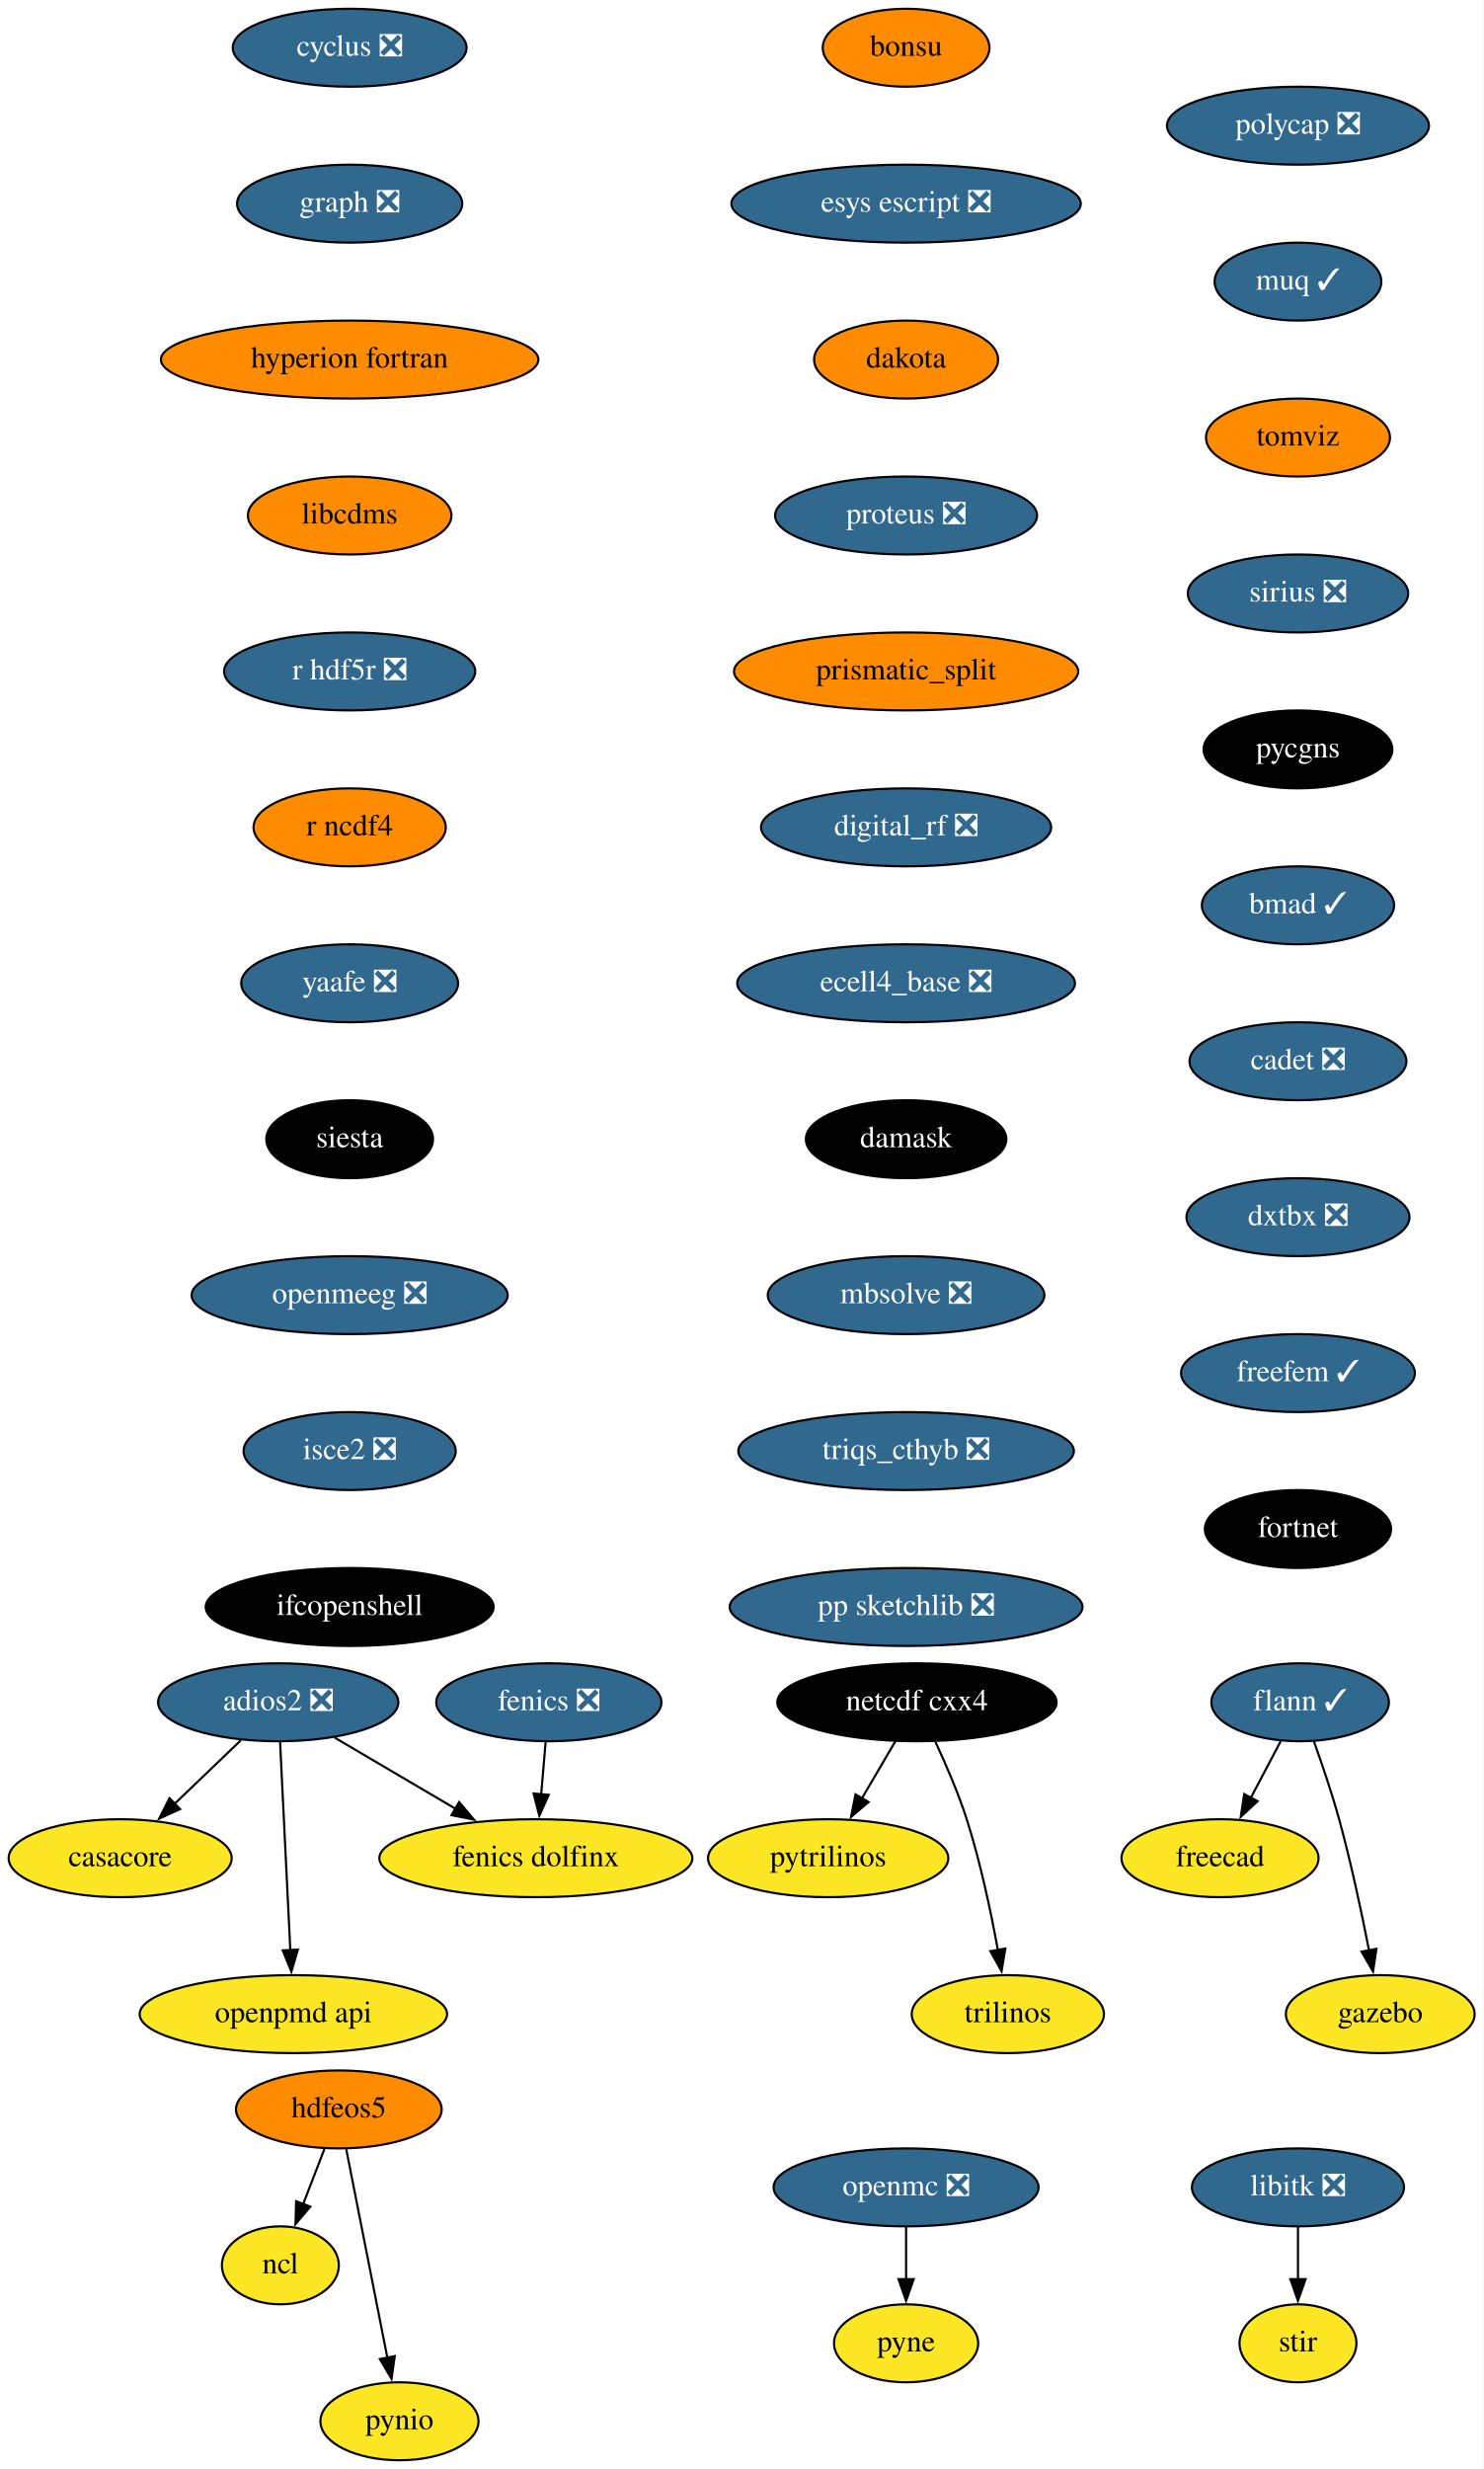
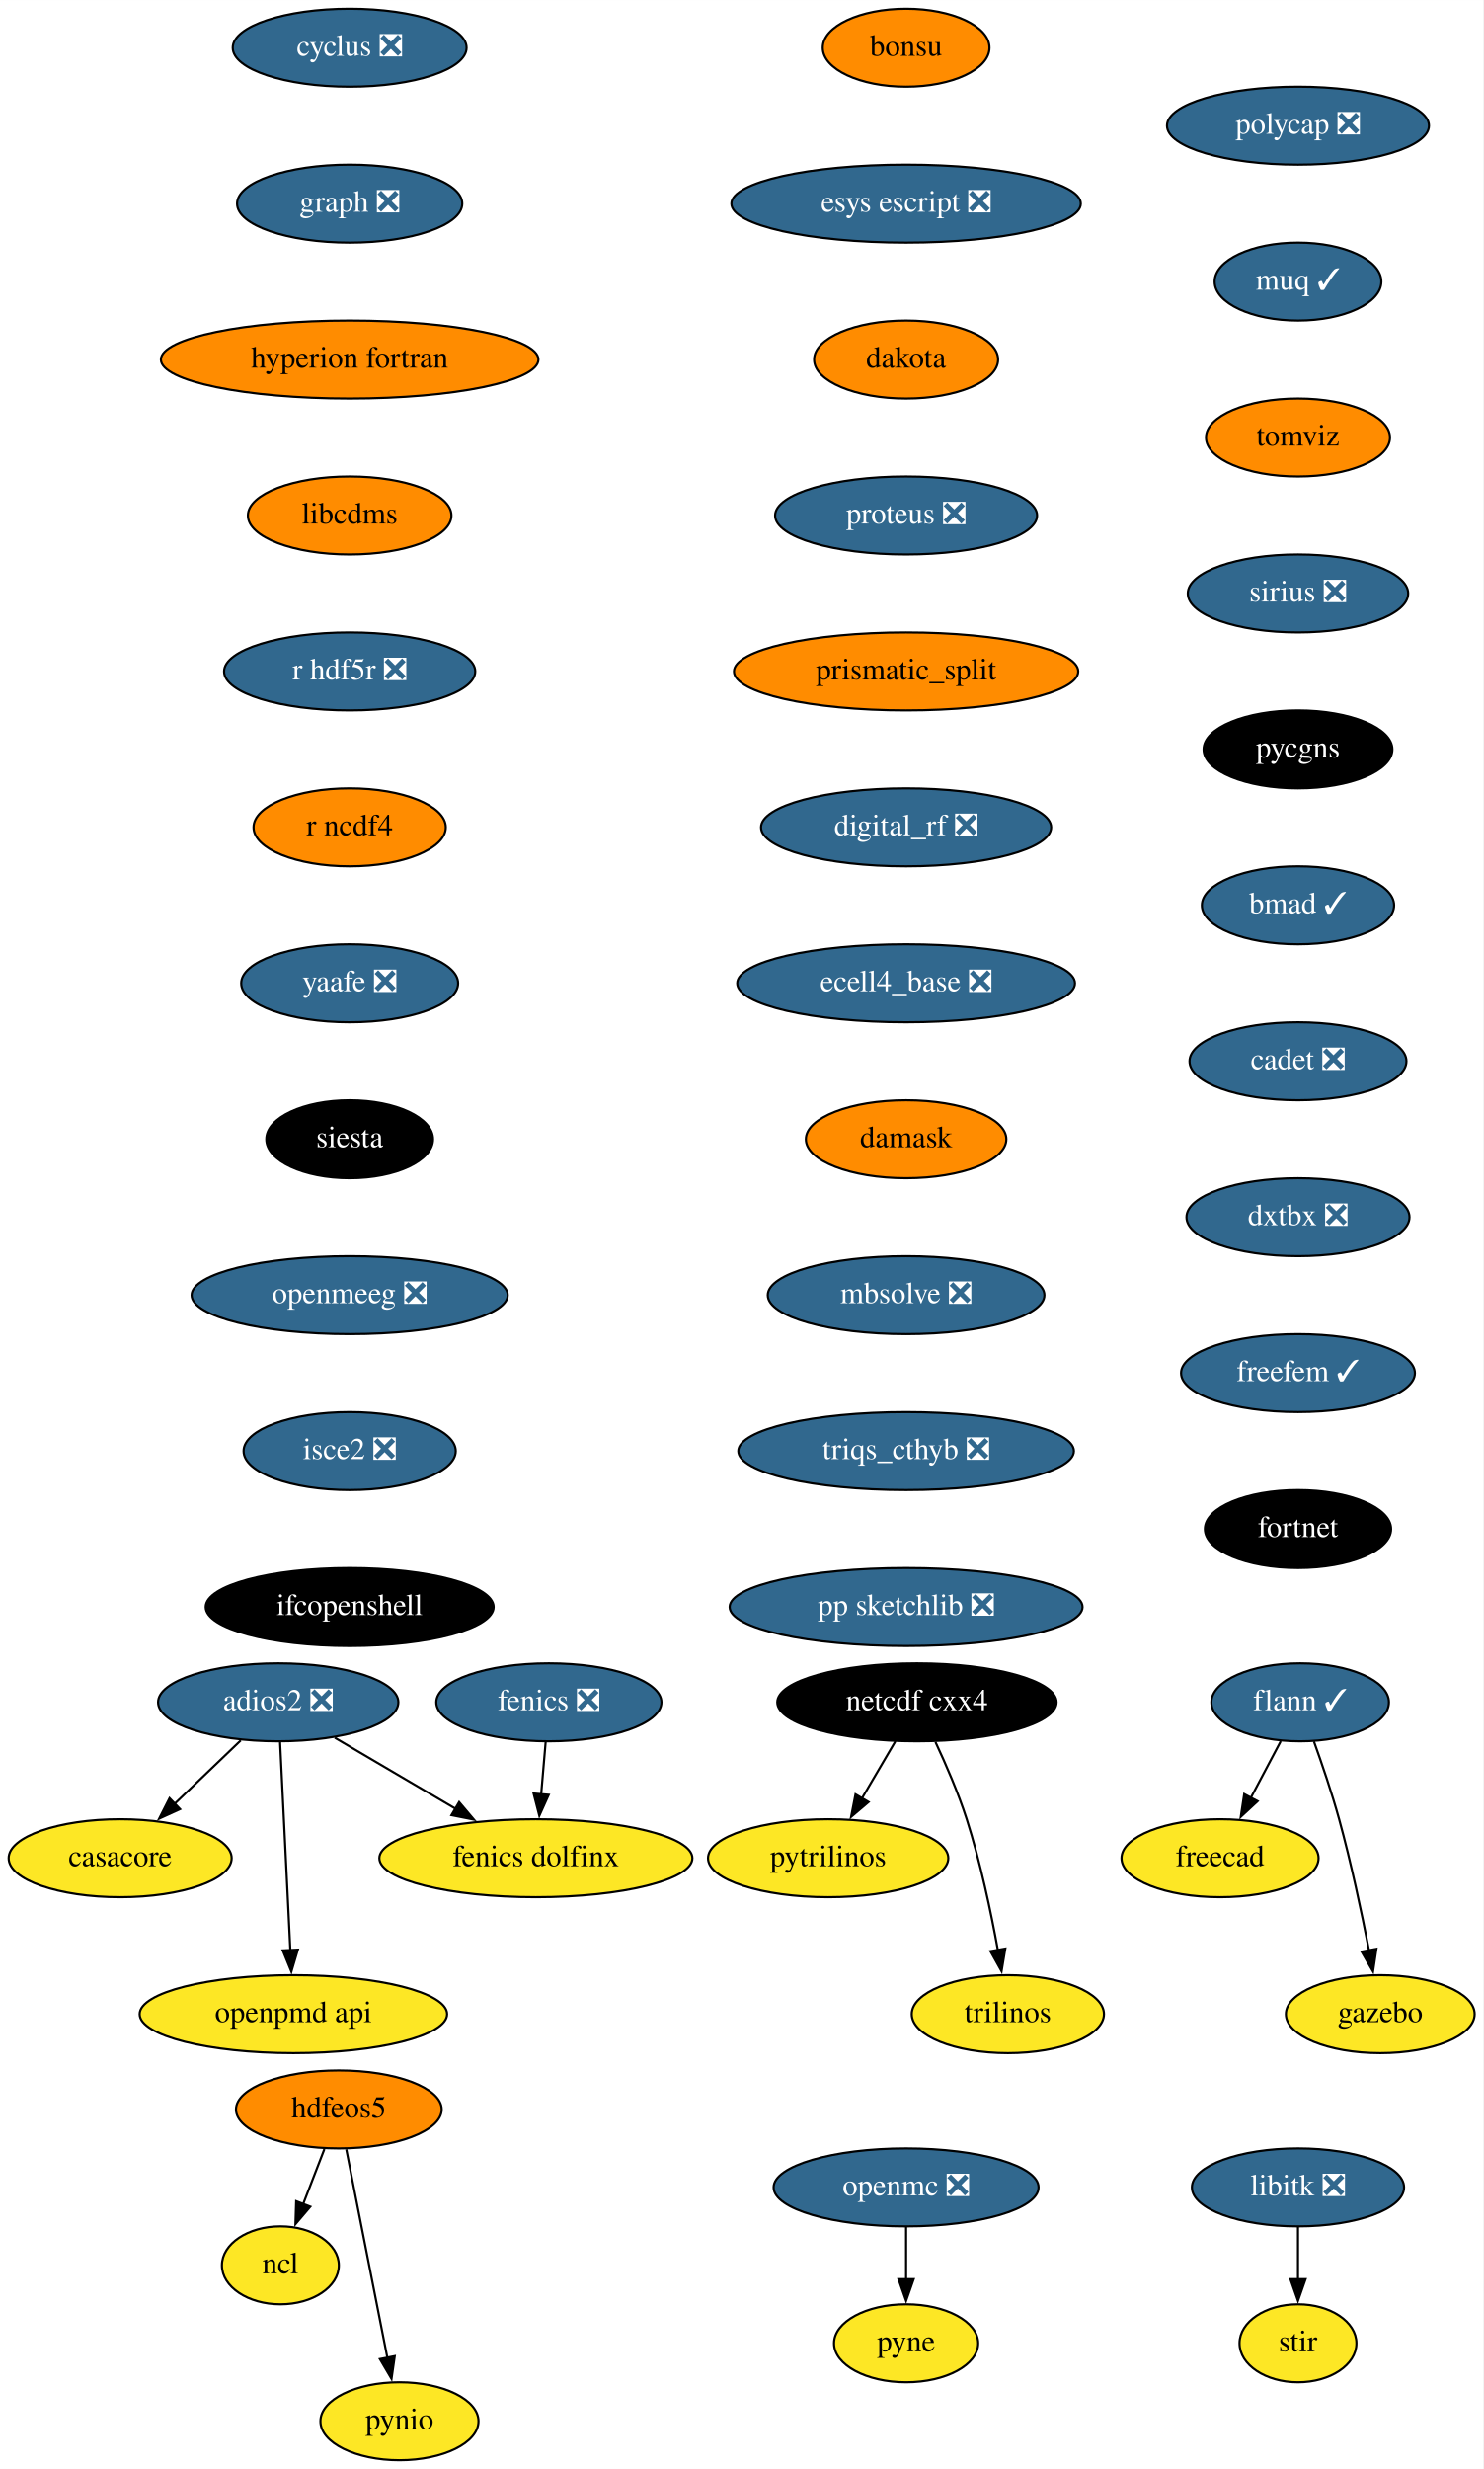
<svg xmlns="http://www.w3.org/2000/svg" xmlns:xlink="http://www.w3.org/1999/xlink" width="685pt" height="1140pt" viewBox="0.00 0.00 685.05 1140.00">
  <g id="graph0" class="graph" transform="scale(1 1) rotate(0) translate(4 1136)">
    <polygon fill="white" stroke="none" points="-4,4 -4,-1136 681.05,-1136 681.05,4 -4,4" />
    <g id="node1" class="node">
      <g id="a_node1">
        <a xlink:href="https://github.com/conda-forge/casacore-feedstock" xlink:title="casacore">
          <ellipse fill="#fde725" stroke="black" cx="51.5" cy="-278" rx="51.5" ry="18" />
          <text text-anchor="middle" x="51.5" y="-274.3" font-family="Times,serif" font-size="14.00">casacore</text>
        </a>
      </g>
    </g>
    <g id="node2" class="node">
      <g id="a_node2">
        <a xlink:href="https://github.com/conda-forge/cyclus-feedstock/pull/67" xlink:title="cyclus ❎">
          <ellipse fill="#31688e" stroke="black" cx="157.5" cy="-1114" rx="54" ry="18" />
          <text text-anchor="middle" x="157.5" y="-1110.3" font-family="Times,serif" font-size="14.00" fill="white">cyclus ❎</text>
        </a>
      </g>
    </g>
    <g id="node3" class="node">
      <g id="a_node3">
        <a xlink:href="https://github.com/conda-forge/graph-feedstock/pull/8" xlink:title="graph ❎">
          <ellipse fill="#31688e" stroke="black" cx="157.5" cy="-1042" rx="52" ry="18" />
          <text text-anchor="middle" x="157.5" y="-1038.3" font-family="Times,serif" font-size="14.00" fill="white">graph ❎</text>
        </a>
      </g>
    </g>
    <g id="node9" class="node">
      <g id="a_node9">
        <a xlink:href="https://github.com/conda-forge/hyperion-fortran-feedstock" xlink:title="hyperion fortran">
          <ellipse fill="#ff8c00" stroke="black" cx="157.5" cy="-970" rx="87.18" ry="18" />
          <text text-anchor="middle" x="157.5" y="-966.3" font-family="Times,serif" font-size="14.00">hyperion fortran</text>
        </a>
      </g>
    </g>
    <g id="node4" class="node">
      <g id="a_node4">
        <a xlink:href="https://github.com/conda-forge/fenics-feedstock/pull/174" xlink:title="fenics ❎">
          <ellipse fill="#31688e" stroke="black" cx="249.5" cy="-350" rx="52" ry="18" />
          <text text-anchor="middle" x="249.5" y="-346.3" font-family="Times,serif" font-size="14.00" fill="white">fenics ❎</text>
        </a>
      </g>
    </g>
    <g id="node5" class="node">
      <g id="a_node5">
        <a xlink:href="https://github.com/conda-forge/fenics-dolfinx-feedstock" xlink:title="fenics dolfinx">
          <ellipse fill="#fde725" stroke="black" cx="243.5" cy="-278" rx="72.29" ry="18" />
          <text text-anchor="middle" x="243.5" y="-274.3" font-family="Times,serif" font-size="14.00">fenics dolfinx</text>
        </a>
      </g>
    </g>
    <g id="edge2" class="edge">
      <path fill="none" stroke="black" d="M248.02,-331.7C247.39,-324.41 246.65,-315.73 245.95,-307.54" />
      <polygon fill="black" stroke="black" points="249.44,-307.28 245.1,-297.61 242.46,-307.87 249.44,-307.28" />
    </g>
    <g id="node6" class="node">
      <g id="a_node6">
        <a xlink:href="https://github.com/conda-forge/flann-feedstock/pull/35" xlink:title="flann ✓">
          <ellipse fill="#31688e" stroke="black" cx="596.5" cy="-350" rx="41" ry="18" />
          <text text-anchor="middle" x="596.5" y="-346.3" font-family="Times,serif" font-size="14.00" fill="white">flann ✓</text>
        </a>
      </g>
    </g>
    <g id="node7" class="node">
      <g id="a_node7">
        <a xlink:href="https://github.com/conda-forge/freecad-feedstock" xlink:title="freecad">
          <ellipse fill="#fde725" stroke="black" cx="559.5" cy="-278" rx="45.5" ry="18" />
          <text text-anchor="middle" x="559.5" y="-274.3" font-family="Times,serif" font-size="14.00">freecad</text>
        </a>
      </g>
    </g>
    <g id="edge3" class="edge">
      <path fill="none" stroke="black" d="M587.54,-332.05C583.36,-324.14 578.29,-314.54 573.61,-305.69" />
      <polygon fill="black" stroke="black" points="576.85,-304.33 569.08,-297.13 570.66,-307.6 576.85,-304.33" />
    </g>
    <g id="node8" class="node">
      <g id="a_node8">
        <a xlink:href="https://github.com/conda-forge/gazebo-feedstock" xlink:title="gazebo">
          <ellipse fill="#fde725" stroke="black" cx="633.5" cy="-206" rx="43.59" ry="18" />
          <text text-anchor="middle" x="633.5" y="-202.3" font-family="Times,serif" font-size="14.00">gazebo</text>
        </a>
      </g>
    </g>
    <g id="edge4" class="edge">
      <path fill="none" stroke="black" d="M602.85,-331.97C606.55,-321.66 611.14,-308.18 614.5,-296 620.02,-275.95 624.89,-252.99 628.32,-235.41" />
      <polygon fill="black" stroke="black" points="631.73,-236.17 630.16,-225.69 624.86,-234.86 631.73,-236.17" />
    </g>
    <g id="node13" class="node">
      <g id="a_node13">
        <a xlink:href="https://github.com/conda-forge/libcdms-feedstock" xlink:title="libcdms">
          <ellipse fill="#ff8c00" stroke="black" cx="157.5" cy="-898" rx="47" ry="18" />
          <text text-anchor="middle" x="157.5" y="-894.3" font-family="Times,serif" font-size="14.00">libcdms</text>
        </a>
      </g>
    </g>
    <g id="node10" class="node">
      <g id="a_node10">
        <a xlink:href="https://github.com/conda-forge/hdfeos5-feedstock" xlink:title="hdfeos5">
          <ellipse fill="#ff8c00" stroke="black" cx="152.5" cy="-162" rx="47.5" ry="18" />
          <text text-anchor="middle" x="152.5" y="-158.3" font-family="Times,serif" font-size="14.00">hdfeos5</text>
        </a>
      </g>
    </g>
    <g id="node11" class="node">
      <g id="a_node11">
        <a xlink:href="https://github.com/conda-forge/ncl-feedstock" xlink:title="ncl">
          <ellipse fill="#fde725" stroke="black" cx="125.5" cy="-90" rx="27" ry="18" />
          <text text-anchor="middle" x="125.5" y="-86.3" font-family="Times,serif" font-size="14.00">ncl</text>
        </a>
      </g>
    </g>
    <g id="edge6" class="edge">
      <path fill="none" stroke="black" d="M145.83,-143.7C142.87,-136.04 139.33,-126.85 136.03,-118.3" />
      <polygon fill="black" stroke="black" points="139.32,-117.1 132.46,-109.03 132.79,-119.62 139.32,-117.1" />
    </g>
    <g id="node12" class="node">
      <g id="a_node12">
        <a xlink:href="https://github.com/conda-forge/pynio-feedstock" xlink:title="pynio">
          <ellipse fill="#fde725" stroke="black" cx="180.5" cy="-18" rx="36.5" ry="18" />
          <text text-anchor="middle" x="180.5" y="-14.3" font-family="Times,serif" font-size="14.00">pynio</text>
        </a>
      </g>
    </g>
    <g id="edge7" class="edge">
      <path fill="none" stroke="black" d="M155.93,-143.59C160.68,-119.5 169.31,-75.75 174.97,-47.03" />
      <polygon fill="black" stroke="black" points="178.33,-48.08 176.83,-37.6 171.46,-46.73 178.33,-48.08" />
    </g>
    <g id="node14" class="node">
      <g id="a_node14">
        <a xlink:href="https://github.com/conda-forge/r-hdf5r-feedstock/pull/28" xlink:title="r hdf5r ❎">
          <ellipse fill="#31688e" stroke="black" cx="157.5" cy="-826" rx="58" ry="18" />
          <text text-anchor="middle" x="157.5" y="-822.3" font-family="Times,serif" font-size="14.00" fill="white">r hdf5r ❎</text>
        </a>
      </g>
    </g>
    <g id="node22" class="node">
      <g id="a_node22">
        <a xlink:href="https://github.com/conda-forge/r-ncdf4-feedstock" xlink:title="r ncdf4">
          <ellipse fill="#ff8c00" stroke="black" cx="157.5" cy="-754" rx="44.39" ry="18" />
          <text text-anchor="middle" x="157.5" y="-750.3" font-family="Times,serif" font-size="14.00">r ncdf4</text>
        </a>
      </g>
    </g>
    <g id="node15" class="node">
      <g id="a_node15">
        <a xlink:href="https://github.com/conda-forge/libitk-feedstock/pull/81" xlink:title="libitk ❎">
          <ellipse fill="#31688e" stroke="black" cx="595.5" cy="-126" rx="48.99" ry="18" />
          <text text-anchor="middle" x="595.5" y="-122.3" font-family="Times,serif" font-size="14.00" fill="white">libitk ❎</text>
        </a>
      </g>
    </g>
    <g id="node16" class="node">
      <g id="a_node16">
        <a xlink:href="https://github.com/conda-forge/stir-feedstock" xlink:title="stir">
          <ellipse fill="#fde725" stroke="black" cx="595.5" cy="-54" rx="27" ry="18" />
          <text text-anchor="middle" x="595.5" y="-50.3" font-family="Times,serif" font-size="14.00">stir</text>
        </a>
      </g>
    </g>
    <g id="edge10" class="edge">
      <path fill="none" stroke="black" d="M595.5,-107.7C595.5,-100.41 595.5,-91.73 595.5,-83.54" />
      <polygon fill="black" stroke="black" points="599,-83.62 595.5,-73.62 592,-83.62 599,-83.62" />
    </g>
    <g id="node17" class="node">
      <g id="a_node17">
        <a xlink:href="https://github.com/conda-forge/netcdf-cxx4-feedstock" xlink:title="netcdf cxx4">
          <ellipse fill="#000000" stroke="black" cx="419.5" cy="-350" rx="64.5" ry="18" />
          <text text-anchor="middle" x="419.5" y="-346.3" font-family="Times,serif" font-size="14.00" fill="white">netcdf cxx4</text>
        </a>
      </g>
    </g>
    <g id="node18" class="node">
      <g id="a_node18">
        <a xlink:href="https://github.com/conda-forge/pytrilinos-feedstock" xlink:title="pytrilinos">
          <ellipse fill="#fde725" stroke="black" cx="378.5" cy="-278" rx="55.49" ry="18" />
          <text text-anchor="middle" x="378.5" y="-274.3" font-family="Times,serif" font-size="14.00">pytrilinos</text>
        </a>
      </g>
    </g>
    <g id="edge11" class="edge">
      <path fill="none" stroke="black" d="M409.58,-332.05C404.94,-324.14 399.32,-314.54 394.13,-305.69" />
      <polygon fill="black" stroke="black" points="397.17,-303.95 389.1,-297.1 391.13,-307.49 397.17,-303.95" />
    </g>
    <g id="node19" class="node">
      <g id="a_node19">
        <a xlink:href="https://github.com/conda-forge/trilinos-feedstock" xlink:title="trilinos">
          <ellipse fill="#fde725" stroke="black" cx="461.5" cy="-206" rx="44.39" ry="18" />
          <text text-anchor="middle" x="461.5" y="-202.3" font-family="Times,serif" font-size="14.00">trilinos</text>
        </a>
      </g>
    </g>
    <g id="edge12" class="edge">
      <path fill="none" stroke="black" d="M428.06,-331.67C432.83,-321.48 438.58,-308.23 442.5,-296 448.84,-276.19 453.68,-253.23 456.89,-235.59" />
      <polygon fill="black" stroke="black" points="460.33,-236.27 458.59,-225.82 453.43,-235.07 460.33,-236.27" />
    </g>
    <g id="node20" class="node">
      <g id="a_node20">
        <a xlink:href="https://github.com/conda-forge/openmc-feedstock/pull/63" xlink:title="openmc ❎">
          <ellipse fill="#31688e" stroke="black" cx="414.5" cy="-126" rx="61.19" ry="18" />
          <text text-anchor="middle" x="414.5" y="-122.3" font-family="Times,serif" font-size="14.00" fill="white">openmc ❎</text>
        </a>
      </g>
    </g>
    <g id="node21" class="node">
      <g id="a_node21">
        <a xlink:href="https://github.com/conda-forge/pyne-feedstock" xlink:title="pyne">
          <ellipse fill="#fde725" stroke="black" cx="414.5" cy="-54" rx="33.29" ry="18" />
          <text text-anchor="middle" x="414.5" y="-50.3" font-family="Times,serif" font-size="14.00">pyne</text>
        </a>
      </g>
    </g>
    <g id="edge13" class="edge">
      <path fill="none" stroke="black" d="M414.5,-107.7C414.5,-100.41 414.5,-91.73 414.5,-83.54" />
      <polygon fill="black" stroke="black" points="418,-83.62 414.5,-73.62 411,-83.62 418,-83.62" />
    </g>
    <g id="node23" class="node">
      <g id="a_node23">
        <a xlink:href="https://github.com/conda-forge/yaafe-feedstock/pull/22" xlink:title="yaafe ❎">
          <ellipse fill="#31688e" stroke="black" cx="157.5" cy="-682" rx="50.09" ry="18" />
          <text text-anchor="middle" x="157.5" y="-678.3" font-family="Times,serif" font-size="14.00" fill="white">yaafe ❎</text>
        </a>
      </g>
    </g>
    <g id="node24" class="node">
      <g id="a_node24">
        <a xlink:href="https://github.com/conda-forge/siesta-feedstock" xlink:title="siesta">
          <ellipse fill="#000000" stroke="black" cx="157.5" cy="-610" rx="38.5" ry="18" />
          <text text-anchor="middle" x="157.5" y="-606.3" font-family="Times,serif" font-size="14.00" fill="white">siesta</text>
        </a>
      </g>
    </g>
    <g id="node25" class="node">
      <g id="a_node25">
        <a xlink:href="https://github.com/conda-forge/openmeeg-feedstock/pull/42" xlink:title="openmeeg ❎">
          <ellipse fill="#31688e" stroke="black" cx="157.5" cy="-538" rx="73" ry="18" />
          <text text-anchor="middle" x="157.5" y="-534.3" font-family="Times,serif" font-size="14.00" fill="white">openmeeg ❎</text>
        </a>
      </g>
    </g>
    <g id="node27" class="node">
      <g id="a_node27">
        <a xlink:href="https://github.com/conda-forge/isce2-feedstock/pull/60" xlink:title="isce2 ❎">
          <ellipse fill="#31688e" stroke="black" cx="157.5" cy="-466" rx="48.99" ry="18" />
          <text text-anchor="middle" x="157.5" y="-462.3" font-family="Times,serif" font-size="14.00" fill="white">isce2 ❎</text>
        </a>
      </g>
    </g>
    <g id="node26" class="node">
      <g id="a_node26">
        <a xlink:href="https://github.com/conda-forge/openpmd-api-feedstock" xlink:title="openpmd api">
          <ellipse fill="#fde725" stroke="black" cx="131.5" cy="-206" rx="71" ry="18" />
          <text text-anchor="middle" x="131.5" y="-202.3" font-family="Times,serif" font-size="14.00">openpmd api</text>
        </a>
      </g>
    </g>
    <g id="node28" class="node">
      <g id="a_node28">
        <a xlink:href="https://github.com/conda-forge/ifcopenshell-feedstock" xlink:title="ifcopenshell">
          <ellipse fill="#000000" stroke="black" cx="157.5" cy="-394" rx="66.5" ry="18" />
          <text text-anchor="middle" x="157.5" y="-390.3" font-family="Times,serif" font-size="14.00" fill="white">ifcopenshell</text>
        </a>
      </g>
    </g>
    <g id="node29" class="node">
      <g id="a_node29">
        <a xlink:href="https://github.com/conda-forge/adios2-feedstock/pull/70" xlink:title="adios2 ❎">
          <ellipse fill="#31688e" stroke="black" cx="124.5" cy="-350" rx="55.49" ry="18" />
          <text text-anchor="middle" x="124.5" y="-346.3" font-family="Times,serif" font-size="14.00" fill="white">adios2 ❎</text>
        </a>
      </g>
    </g>
    <g id="edge20" class="edge">
      <path fill="none" stroke="black" d="M107.2,-332.41C98.04,-323.63 86.63,-312.69 76.53,-303" />
      <polygon fill="black" stroke="black" points="79.16,-300.67 69.52,-296.28 74.31,-305.72 79.16,-300.67" />
    </g>
    <g id="edge21" class="edge">
      <path fill="none" stroke="black" d="M150.62,-333.64C167.01,-323.99 188.4,-311.41 206.53,-300.75" />
      <polygon fill="black" stroke="black" points="208.06,-303.91 214.9,-295.82 204.51,-297.88 208.06,-303.91" />
    </g>
    <g id="edge22" class="edge">
      <path fill="none" stroke="black" d="M125.36,-331.59C126.54,-307.61 128.68,-264.14 130.1,-235.42" />
      <polygon fill="black" stroke="black" points="133.59,-235.78 130.58,-225.62 126.59,-235.44 133.59,-235.78" />
    </g>
    <g id="node30" class="node">
      <g id="a_node30">
        <a xlink:href="https://github.com/conda-forge/bonsu-feedstock" xlink:title="bonsu">
          <ellipse fill="#ff8c00" stroke="black" cx="414.5" cy="-1114" rx="38.5" ry="18" />
          <text text-anchor="middle" x="414.5" y="-1110.3" font-family="Times,serif" font-size="14.00">bonsu</text>
        </a>
      </g>
    </g>
    <g id="node31" class="node">
      <g id="a_node31">
        <a xlink:href="https://github.com/conda-forge/esys-escript-feedstock/pull/61" xlink:title="esys escript ❎">
          <ellipse fill="#31688e" stroke="black" cx="414.5" cy="-1042" rx="80.69" ry="18" />
          <text text-anchor="middle" x="414.5" y="-1038.3" font-family="Times,serif" font-size="14.00" fill="white">esys escript ❎</text>
        </a>
      </g>
    </g>
    <g id="node32" class="node">
      <g id="a_node32">
        <a xlink:href="https://github.com/conda-forge/dakota-feedstock" xlink:title="dakota">
          <ellipse fill="#ff8c00" stroke="black" cx="414.5" cy="-970" rx="42.49" ry="18" />
          <text text-anchor="middle" x="414.5" y="-966.3" font-family="Times,serif" font-size="14.00">dakota</text>
        </a>
      </g>
    </g>
    <g id="node33" class="node">
      <g id="a_node33">
        <a xlink:href="https://github.com/conda-forge/proteus-feedstock/pull/53" xlink:title="proteus ❎">
          <ellipse fill="#31688e" stroke="black" cx="414.5" cy="-898" rx="60.5" ry="18" />
          <text text-anchor="middle" x="414.5" y="-894.3" font-family="Times,serif" font-size="14.00" fill="white">proteus ❎</text>
        </a>
      </g>
    </g>
    <g id="node34" class="node">
      <g id="a_node34">
        <a xlink:href="https://github.com/conda-forge/prismatic_split-feedstock" xlink:title="prismatic_split">
          <ellipse fill="#ff8c00" stroke="black" cx="414.5" cy="-826" rx="79.5" ry="18" />
          <text text-anchor="middle" x="414.5" y="-822.3" font-family="Times,serif" font-size="14.00">prismatic_split</text>
        </a>
      </g>
    </g>
    <g id="node35" class="node">
      <g id="a_node35">
        <a xlink:href="https://github.com/conda-forge/digital_rf-feedstock/pull/25" xlink:title="digital_rf ❎">
          <ellipse fill="#31688e" stroke="black" cx="414.5" cy="-754" rx="67" ry="18" />
          <text text-anchor="middle" x="414.5" y="-750.3" font-family="Times,serif" font-size="14.00" fill="white">digital_rf ❎</text>
        </a>
      </g>
    </g>
    <g id="node36" class="node">
      <g id="a_node36">
        <a xlink:href="https://github.com/conda-forge/ecell4_base-feedstock/pull/22" xlink:title="ecell4_base ❎">
          <ellipse fill="#31688e" stroke="black" cx="414.5" cy="-682" rx="78" ry="18" />
          <text text-anchor="middle" x="414.5" y="-678.3" font-family="Times,serif" font-size="14.00" fill="white">ecell4_base ❎</text>
        </a>
      </g>
    </g>
    <g id="node37" class="node">
      <g id="a_node37">
        <a xlink:href="https://github.com/conda-forge/damask-feedstock" xlink:title="damask">
-           <ellipse fill="#000000" stroke="black" cx="414.5" cy="-610" rx="46.29" ry="18" />
-           <text text-anchor="middle" x="414.5" y="-606.3" font-family="Times,serif" font-size="14.00" fill="white">damask</text>
+           <ellipse fill="#ff8c00" stroke="black" cx="414.5" cy="-610" rx="46.29" ry="18" />
+           <text text-anchor="middle" x="414.5" y="-606.3" font-family="Times,serif" font-size="14.00">damask</text>
        </a>
      </g>
    </g>
    <g id="node38" class="node">
      <g id="a_node38">
        <a xlink:href="https://github.com/conda-forge/mbsolve-feedstock/pull/14" xlink:title="mbsolve ❎">
          <ellipse fill="#31688e" stroke="black" cx="414.5" cy="-538" rx="63.89" ry="18" />
          <text text-anchor="middle" x="414.5" y="-534.3" font-family="Times,serif" font-size="14.00" fill="white">mbsolve ❎</text>
        </a>
      </g>
    </g>
    <g id="node39" class="node">
      <g id="a_node39">
        <a xlink:href="https://github.com/conda-forge/triqs_cthyb-feedstock/pull/29" xlink:title="triqs_cthyb ❎">
          <ellipse fill="#31688e" stroke="black" cx="414.5" cy="-466" rx="77.5" ry="18" />
          <text text-anchor="middle" x="414.5" y="-462.3" font-family="Times,serif" font-size="14.00" fill="white">triqs_cthyb ❎</text>
        </a>
      </g>
    </g>
    <g id="node40" class="node">
      <g id="a_node40">
        <a xlink:href="https://github.com/conda-forge/pp-sketchlib-feedstock/pull/38" xlink:title="pp sketchlib ❎">
          <ellipse fill="#31688e" stroke="black" cx="414.5" cy="-394" rx="81.49" ry="18" />
          <text text-anchor="middle" x="414.5" y="-390.3" font-family="Times,serif" font-size="14.00" fill="white">pp sketchlib ❎</text>
        </a>
      </g>
    </g>
    <g id="node41" class="node">
      <g id="a_node41">
        <a xlink:href="https://github.com/conda-forge/polycap-feedstock/pull/16" xlink:title="polycap ❎">
          <ellipse fill="#31688e" stroke="black" cx="595.5" cy="-1078" rx="60.5" ry="18" />
          <text text-anchor="middle" x="595.5" y="-1074.3" font-family="Times,serif" font-size="14.00" fill="white">polycap ❎</text>
        </a>
      </g>
    </g>
    <g id="node42" class="node">
      <g id="a_node42">
        <a xlink:href="https://github.com/conda-forge/muq-feedstock/pull/31" xlink:title="muq ✓">
          <ellipse fill="#31688e" stroke="black" cx="595.5" cy="-1006" rx="38.5" ry="18" />
          <text text-anchor="middle" x="595.5" y="-1002.3" font-family="Times,serif" font-size="14.00" fill="white">muq ✓</text>
        </a>
      </g>
    </g>
    <g id="node43" class="node">
      <g id="a_node43">
        <a xlink:href="https://github.com/conda-forge/tomviz-feedstock" xlink:title="tomviz">
          <ellipse fill="#ff8c00" stroke="black" cx="595.5" cy="-934" rx="42.49" ry="18" />
          <text text-anchor="middle" x="595.5" y="-930.3" font-family="Times,serif" font-size="14.00">tomviz</text>
        </a>
      </g>
    </g>
    <g id="node44" class="node">
      <g id="a_node44">
        <a xlink:href="https://github.com/conda-forge/sirius-feedstock/pull/19" xlink:title="sirius ❎">
          <ellipse fill="#31688e" stroke="black" cx="595.5" cy="-862" rx="50.89" ry="18" />
          <text text-anchor="middle" x="595.5" y="-858.3" font-family="Times,serif" font-size="14.00" fill="white">sirius ❎</text>
        </a>
      </g>
    </g>
    <g id="node45" class="node">
      <g id="a_node45">
        <a xlink:href="https://github.com/conda-forge/pycgns-feedstock" xlink:title="pycgns">
          <ellipse fill="#000000" stroke="black" cx="595.5" cy="-790" rx="43.59" ry="18" />
          <text text-anchor="middle" x="595.5" y="-786.3" font-family="Times,serif" font-size="14.00" fill="white">pycgns</text>
        </a>
      </g>
    </g>
    <g id="node46" class="node">
      <g id="a_node46">
        <a xlink:href="https://github.com/conda-forge/bmad-feedstock/pull/200" xlink:title="bmad ✓">
          <ellipse fill="#31688e" stroke="black" cx="595.5" cy="-718" rx="44.39" ry="18" />
          <text text-anchor="middle" x="595.5" y="-714.3" font-family="Times,serif" font-size="14.00" fill="white">bmad ✓</text>
        </a>
      </g>
    </g>
    <g id="node47" class="node">
      <g id="a_node47">
        <a xlink:href="https://github.com/conda-forge/cadet-feedstock/pull/7" xlink:title="cadet ❎">
          <ellipse fill="#31688e" stroke="black" cx="595.5" cy="-646" rx="50.09" ry="18" />
          <text text-anchor="middle" x="595.5" y="-642.3" font-family="Times,serif" font-size="14.00" fill="white">cadet ❎</text>
        </a>
      </g>
    </g>
    <g id="node48" class="node">
      <g id="a_node48">
        <a xlink:href="https://github.com/conda-forge/dxtbx-feedstock/pull/31" xlink:title="dxtbx ❎">
          <ellipse fill="#31688e" stroke="black" cx="595.5" cy="-574" rx="51.5" ry="18" />
          <text text-anchor="middle" x="595.5" y="-570.3" font-family="Times,serif" font-size="14.00" fill="white">dxtbx ❎</text>
        </a>
      </g>
    </g>
    <g id="node49" class="node">
      <g id="a_node49">
        <a xlink:href="https://github.com/conda-forge/freefem-feedstock/pull/3" xlink:title="freefem ✓">
          <ellipse fill="#31688e" stroke="black" cx="595.5" cy="-502" rx="54" ry="18" />
          <text text-anchor="middle" x="595.5" y="-498.3" font-family="Times,serif" font-size="14.00" fill="white">freefem ✓</text>
        </a>
      </g>
    </g>
    <g id="node50" class="node">
      <g id="a_node50">
        <a xlink:href="https://github.com/conda-forge/fortnet-feedstock" xlink:title="fortnet">
          <ellipse fill="#000000" stroke="black" cx="595.5" cy="-430" rx="43" ry="18" />
          <text text-anchor="middle" x="595.5" y="-426.3" font-family="Times,serif" font-size="14.00" fill="white">fortnet</text>
        </a>
      </g>
    </g>
  </g>
</svg>
